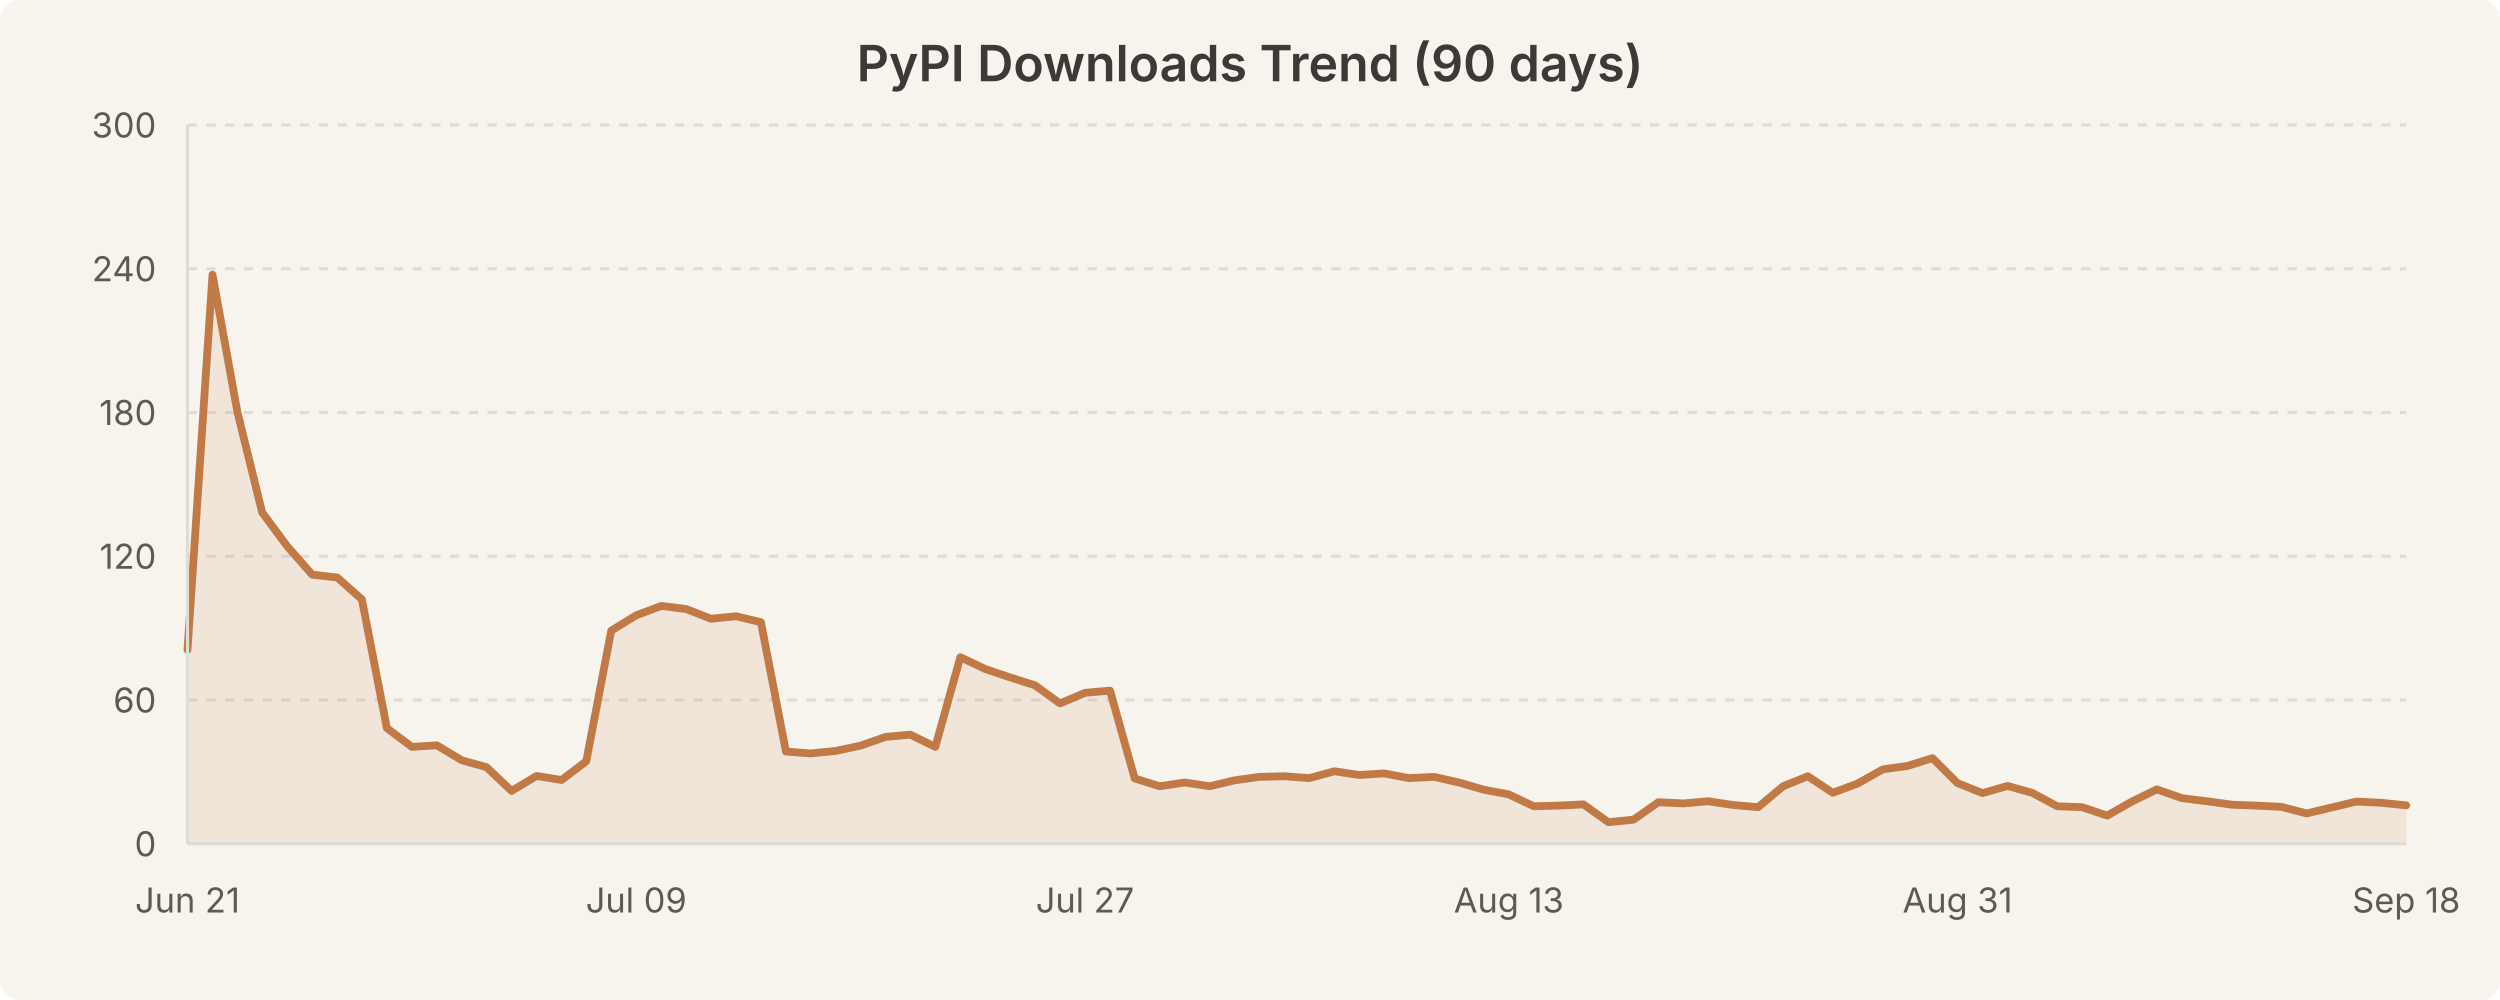
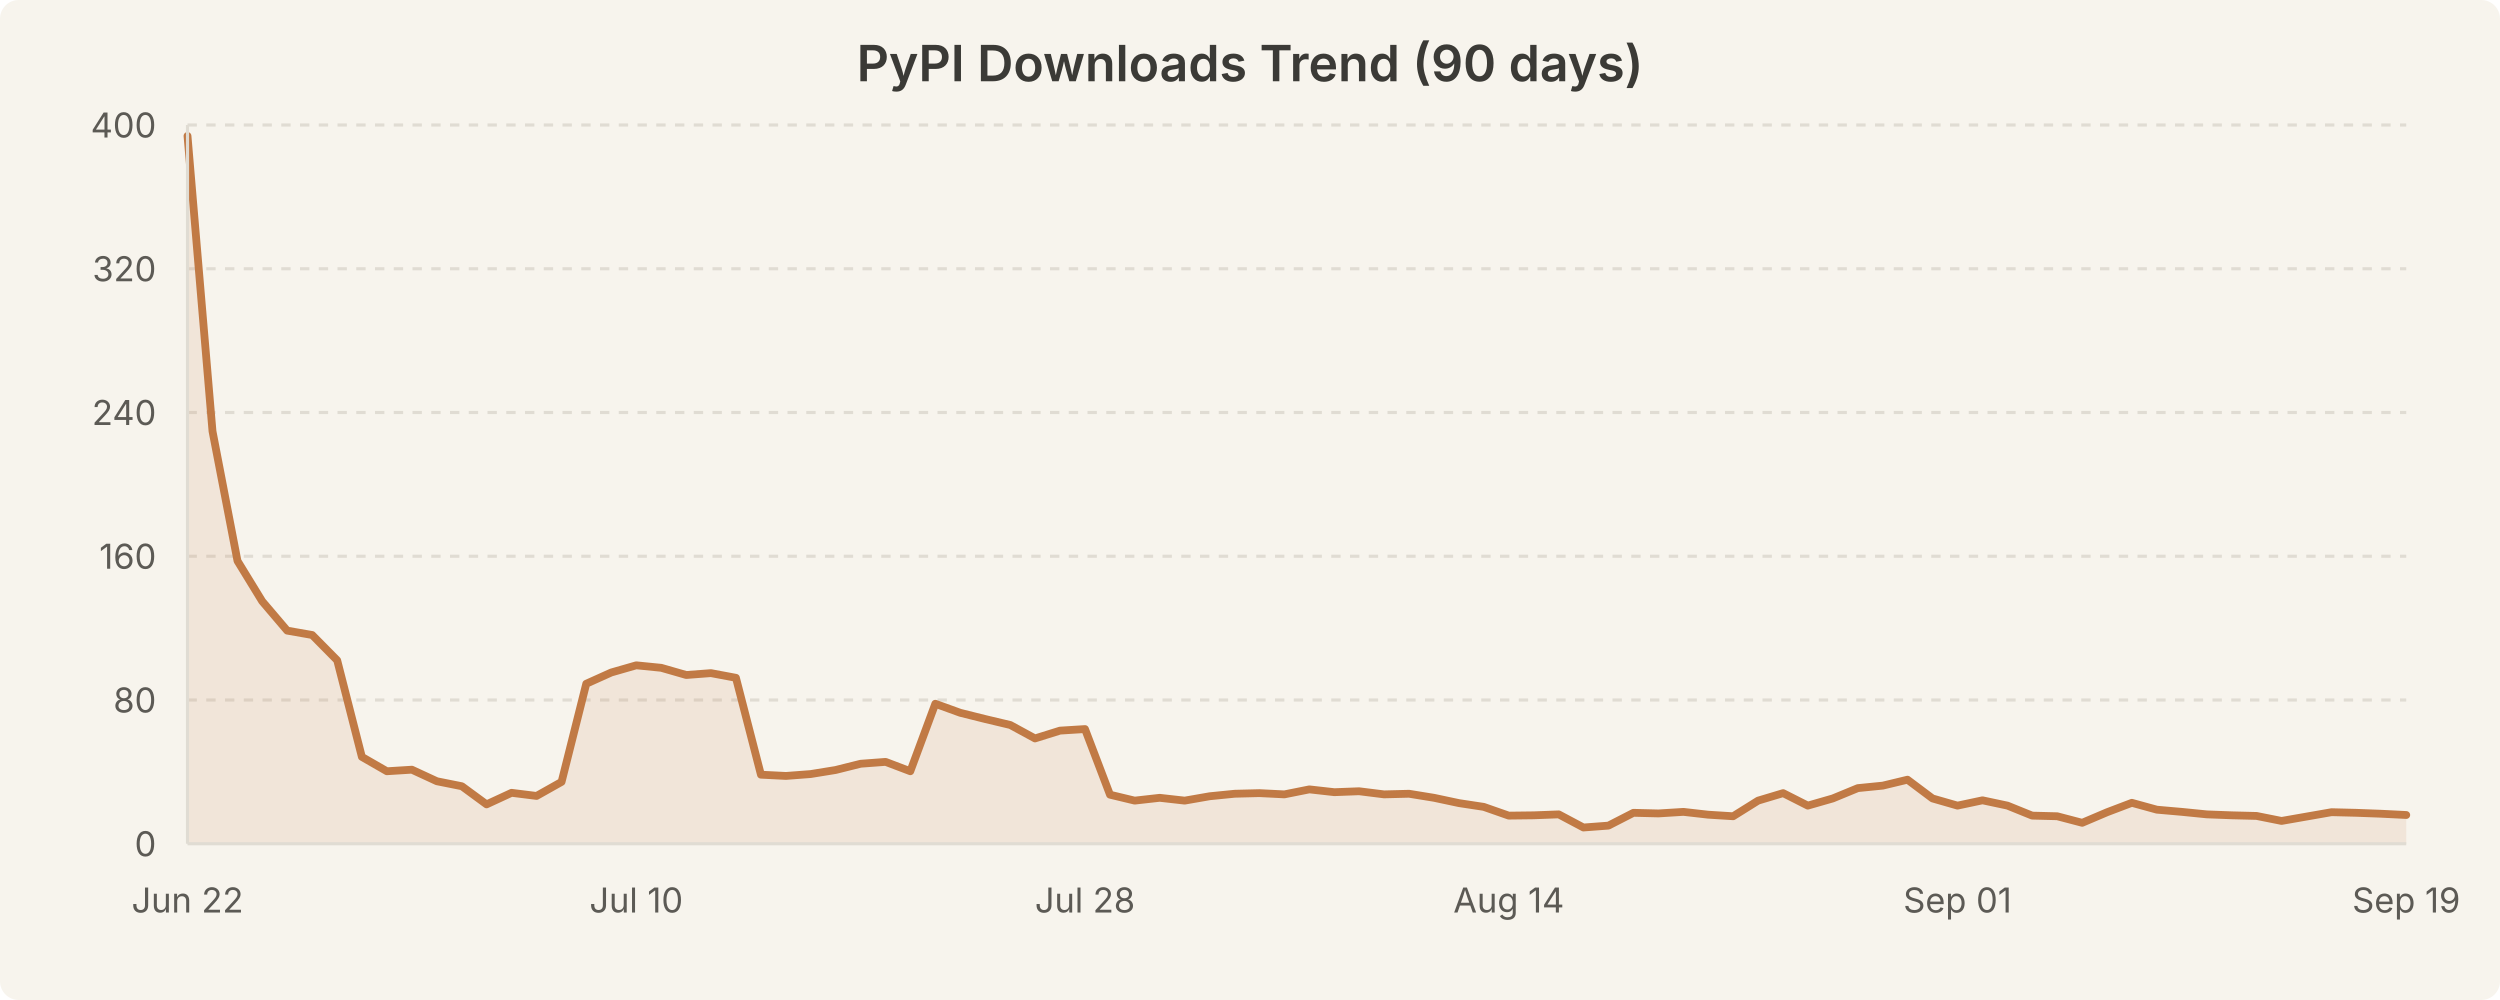
<svg xmlns="http://www.w3.org/2000/svg" width="800" height="320" viewBox="0 0 800 320" style="background-color:#f7f4ed">
  <rect width="800" height="320" fill="#f7f4ed" rx="6" />
  <text x="400.0" y="26" text-anchor="middle" font-family="system-ui, -apple-system, Segoe UI, sans-serif" font-size="16" font-weight="600" fill="#3b3a36">PyPI Downloads Trend (90 days)</text>
  <line x1="60" y1="224.0" x2="770" y2="224.0" stroke="#e0dcd3" stroke-width="1" stroke-dasharray="3,3" />
  <line x1="60" y1="178.0" x2="770" y2="178.0" stroke="#e0dcd3" stroke-width="1" stroke-dasharray="3,3" />
  <line x1="60" y1="132.0" x2="770" y2="132.0" stroke="#e0dcd3" stroke-width="1" stroke-dasharray="3,3" />
  <line x1="60" y1="86.0" x2="770" y2="86.0" stroke="#e0dcd3" stroke-width="1" stroke-dasharray="3,3" />
  <line x1="60" y1="40.0" x2="770" y2="40.0" stroke="#e0dcd3" stroke-width="1" stroke-dasharray="3,3" />
-   <path d="M 60.0 207.9 L 68.0 87.9 L 76.0 132.0 L 83.9 164.0 L 91.9 174.8 L 99.9 183.9 L 107.9 184.8 L 115.8 191.8 L 123.8 233.0 L 131.8 239.0 L 139.8 238.5 L 147.8 243.3 L 155.7 245.5 L 163.7 253.1 L 171.7 248.3 L 179.7 249.6 L 187.6 243.6 L 195.6 201.8 L 203.6 196.9 L 211.6 193.9 L 219.6 194.9 L 227.5 198.0 L 235.5 197.2 L 243.5 199.1 L 251.5 240.5 L 259.4 241.1 L 267.4 240.3 L 275.4 238.6 L 283.4 235.8 L 291.3 235.1 L 299.3 239.0 L 307.3 210.3 L 315.3 214.1 L 323.3 216.8 L 331.2 219.3 L 339.2 225.1 L 347.2 221.7 L 355.2 221.0 L 363.1 249.1 L 371.1 251.6 L 379.1 250.4 L 387.1 251.6 L 395.1 249.7 L 403.0 248.6 L 411.0 248.4 L 419.0 249.0 L 427.0 246.8 L 434.9 248.0 L 442.9 247.5 L 450.9 249.0 L 458.9 248.6 L 466.9 250.4 L 474.8 252.7 L 482.8 254.2 L 490.8 258.0 L 498.8 257.8 L 506.7 257.4 L 514.7 263.1 L 522.7 262.3 L 530.7 256.7 L 538.7 257.1 L 546.6 256.4 L 554.6 257.6 L 562.6 258.3 L 570.6 251.6 L 578.5 248.4 L 586.5 253.7 L 594.5 250.7 L 602.5 246.2 L 610.4 245.1 L 618.4 242.6 L 626.4 250.6 L 634.4 253.8 L 642.4 251.5 L 650.3 253.7 L 658.3 258.0 L 666.3 258.3 L 674.3 261.0 L 682.2 256.5 L 690.2 252.6 L 698.2 255.4 L 706.2 256.4 L 714.2 257.5 L 722.1 257.8 L 730.1 258.2 L 738.1 260.3 L 746.1 258.4 L 754.0 256.5 L 762.0 256.9 L 770.0 257.7 L 770.0 270.0 L 60.0 270.0 Z" fill="rgba(193, 122, 69, 0.12)" stroke="none" />
-   <path d="M 60.0 207.9 L 68.0 87.9 L 76.0 132.0 L 83.9 164.0 L 91.9 174.8 L 99.9 183.9 L 107.9 184.8 L 115.8 191.8 L 123.8 233.0 L 131.8 239.0 L 139.8 238.5 L 147.8 243.3 L 155.7 245.5 L 163.7 253.1 L 171.7 248.3 L 179.7 249.6 L 187.6 243.6 L 195.6 201.8 L 203.6 196.9 L 211.6 193.9 L 219.6 194.9 L 227.5 198.0 L 235.5 197.2 L 243.5 199.1 L 251.5 240.5 L 259.4 241.1 L 267.4 240.3 L 275.4 238.6 L 283.4 235.8 L 291.3 235.1 L 299.3 239.0 L 307.3 210.3 L 315.3 214.1 L 323.3 216.8 L 331.2 219.3 L 339.2 225.1 L 347.2 221.7 L 355.2 221.0 L 363.1 249.1 L 371.1 251.6 L 379.1 250.4 L 387.1 251.6 L 395.1 249.7 L 403.0 248.6 L 411.0 248.4 L 419.0 249.0 L 427.0 246.8 L 434.9 248.0 L 442.9 247.5 L 450.9 249.0 L 458.9 248.6 L 466.9 250.4 L 474.8 252.7 L 482.8 254.2 L 490.8 258.0 L 498.8 257.8 L 506.7 257.4 L 514.7 263.1 L 522.7 262.3 L 530.7 256.7 L 538.7 257.1 L 546.6 256.4 L 554.6 257.6 L 562.6 258.3 L 570.6 251.6 L 578.5 248.4 L 586.5 253.7 L 594.5 250.7 L 602.5 246.2 L 610.4 245.1 L 618.4 242.6 L 626.4 250.6 L 634.4 253.8 L 642.4 251.5 L 650.3 253.7 L 658.3 258.0 L 666.3 258.3 L 674.3 261.0 L 682.2 256.5 L 690.2 252.6 L 698.2 255.4 L 706.2 256.4 L 714.2 257.5 L 722.1 257.8 L 730.1 258.2 L 738.1 260.3 L 746.1 258.4 L 754.0 256.5 L 762.0 256.9 L 770.0 257.7" fill="none" stroke="#c17a45" stroke-width="2.5" stroke-linecap="round" stroke-linejoin="round" />
+   <path d="M 60.0 43.5 L 68.0 138.0 L 76.0 179.5 L 83.9 192.4 L 91.9 201.8 L 99.9 203.2 L 107.9 211.3 L 115.8 242.2 L 123.8 246.8 L 131.8 246.3 L 139.8 250.0 L 147.8 251.6 L 155.7 257.4 L 163.7 253.7 L 171.7 254.7 L 179.7 250.2 L 187.6 218.8 L 195.6 215.2 L 203.6 212.9 L 211.6 213.7 L 219.6 216.0 L 227.5 215.4 L 235.5 216.9 L 243.5 247.9 L 251.5 248.3 L 259.4 247.7 L 267.4 246.4 L 275.4 244.4 L 283.4 243.8 L 291.3 246.8 L 299.3 225.2 L 307.3 228.1 L 315.3 230.1 L 323.3 232.0 L 331.2 236.3 L 339.2 233.8 L 347.2 233.3 L 355.2 254.3 L 363.1 256.2 L 371.1 255.3 L 379.1 256.2 L 387.1 254.8 L 395.1 254.0 L 403.0 253.8 L 411.0 254.2 L 419.0 252.6 L 427.0 253.5 L 434.9 253.2 L 442.9 254.2 L 450.9 254.0 L 458.9 255.3 L 466.9 257.0 L 474.8 258.2 L 482.8 261.0 L 490.8 260.9 L 498.8 260.6 L 506.7 264.8 L 514.7 264.2 L 522.7 260.1 L 530.7 260.3 L 538.7 259.8 L 546.6 260.7 L 554.6 261.2 L 562.6 256.2 L 570.6 253.8 L 578.5 257.8 L 586.5 255.5 L 594.5 252.2 L 602.5 251.4 L 610.4 249.5 L 618.4 255.5 L 626.4 257.8 L 634.4 256.1 L 642.4 257.8 L 650.3 261.0 L 658.3 261.2 L 666.3 263.3 L 674.3 259.9 L 682.2 256.9 L 690.2 259.1 L 698.2 259.8 L 706.2 260.6 L 714.2 260.9 L 722.1 261.1 L 730.1 262.7 L 738.1 261.3 L 746.1 259.9 L 754.0 260.1 L 762.0 260.4 L 770.0 260.8 L 770.0 270.0 L 60.0 270.0 Z" fill="rgba(193, 122, 69, 0.12)" stroke="none" />
+   <path d="M 60.0 43.5 L 68.0 138.0 L 76.0 179.5 L 83.9 192.4 L 91.9 201.8 L 99.9 203.2 L 107.9 211.3 L 115.8 242.2 L 123.8 246.8 L 131.8 246.3 L 139.8 250.0 L 147.8 251.6 L 155.7 257.4 L 163.7 253.7 L 171.7 254.7 L 179.7 250.2 L 187.6 218.8 L 195.6 215.2 L 203.6 212.9 L 211.6 213.7 L 219.6 216.0 L 227.5 215.4 L 235.5 216.9 L 243.5 247.9 L 251.5 248.3 L 259.4 247.7 L 267.4 246.4 L 275.4 244.4 L 283.4 243.8 L 291.3 246.8 L 299.3 225.2 L 307.3 228.1 L 315.3 230.1 L 323.3 232.0 L 331.2 236.3 L 339.2 233.8 L 347.2 233.3 L 355.2 254.3 L 363.1 256.2 L 371.1 255.3 L 379.1 256.2 L 387.1 254.8 L 395.1 254.0 L 403.0 253.8 L 411.0 254.2 L 419.0 252.6 L 427.0 253.5 L 434.9 253.2 L 442.9 254.2 L 450.9 254.0 L 458.9 255.3 L 466.9 257.0 L 474.8 258.2 L 482.8 261.0 L 490.8 260.9 L 498.8 260.6 L 506.7 264.8 L 514.7 264.2 L 522.7 260.1 L 530.7 260.3 L 538.7 259.8 L 546.6 260.7 L 554.6 261.2 L 562.6 256.2 L 570.6 253.8 L 578.5 257.8 L 586.5 255.5 L 594.5 252.2 L 602.5 251.4 L 610.4 249.5 L 618.4 255.5 L 626.4 257.8 L 634.4 256.1 L 642.4 257.8 L 650.3 261.0 L 658.3 261.2 L 666.3 263.3 L 674.3 259.9 L 682.2 256.9 L 690.2 259.1 L 698.2 259.8 L 706.2 260.6 L 714.2 260.9 L 722.1 261.1 L 730.1 262.7 L 738.1 261.3 L 746.1 259.9 L 754.0 260.1 L 762.0 260.4 L 770.0 260.8" fill="none" stroke="#c17a45" stroke-width="2.5" stroke-linecap="round" stroke-linejoin="round" />
  <text x="50" y="274.0" text-anchor="end" font-family="system-ui, -apple-system, Segoe UI, sans-serif" font-size="11" fill="#5c5a55">0</text>
-   <text x="50" y="228.0" text-anchor="end" font-family="system-ui, -apple-system, Segoe UI, sans-serif" font-size="11" fill="#5c5a55">60</text>
-   <text x="50" y="182.0" text-anchor="end" font-family="system-ui, -apple-system, Segoe UI, sans-serif" font-size="11" fill="#5c5a55">120</text>
-   <text x="50" y="136.0" text-anchor="end" font-family="system-ui, -apple-system, Segoe UI, sans-serif" font-size="11" fill="#5c5a55">180</text>
-   <text x="50" y="90.0" text-anchor="end" font-family="system-ui, -apple-system, Segoe UI, sans-serif" font-size="11" fill="#5c5a55">240</text>
-   <text x="50" y="44.0" text-anchor="end" font-family="system-ui, -apple-system, Segoe UI, sans-serif" font-size="11" fill="#5c5a55">300</text>
-   <text x="60.0" y="292" text-anchor="middle" font-family="system-ui, -apple-system, Segoe UI, sans-serif" font-size="11" fill="#5c5a55">Jun 21</text>
-   <text x="203.596" y="292" text-anchor="middle" font-family="system-ui, -apple-system, Segoe UI, sans-serif" font-size="11" fill="#5c5a55">Jul 09</text>
-   <text x="347.191" y="292" text-anchor="middle" font-family="system-ui, -apple-system, Segoe UI, sans-serif" font-size="11" fill="#5c5a55">Jul 27</text>
-   <text x="482.809" y="292" text-anchor="middle" font-family="system-ui, -apple-system, Segoe UI, sans-serif" font-size="11" fill="#5c5a55">Aug 13</text>
-   <text x="626.404" y="292" text-anchor="middle" font-family="system-ui, -apple-system, Segoe UI, sans-serif" font-size="11" fill="#5c5a55">Aug 31</text>
-   <text x="770.0" y="292" text-anchor="middle" font-family="system-ui, -apple-system, Segoe UI, sans-serif" font-size="11" fill="#5c5a55">Sep 18</text>
+   <text x="50" y="228.0" text-anchor="end" font-family="system-ui, -apple-system, Segoe UI, sans-serif" font-size="11" fill="#5c5a55">80</text>
+   <text x="50" y="182.0" text-anchor="end" font-family="system-ui, -apple-system, Segoe UI, sans-serif" font-size="11" fill="#5c5a55">160</text>
+   <text x="50" y="136.0" text-anchor="end" font-family="system-ui, -apple-system, Segoe UI, sans-serif" font-size="11" fill="#5c5a55">240</text>
+   <text x="50" y="90.0" text-anchor="end" font-family="system-ui, -apple-system, Segoe UI, sans-serif" font-size="11" fill="#5c5a55">320</text>
+   <text x="50" y="44.0" text-anchor="end" font-family="system-ui, -apple-system, Segoe UI, sans-serif" font-size="11" fill="#5c5a55">400</text>
+   <text x="60.0" y="292" text-anchor="middle" font-family="system-ui, -apple-system, Segoe UI, sans-serif" font-size="11" fill="#5c5a55">Jun 22</text>
+   <text x="203.596" y="292" text-anchor="middle" font-family="system-ui, -apple-system, Segoe UI, sans-serif" font-size="11" fill="#5c5a55">Jul 10</text>
+   <text x="347.191" y="292" text-anchor="middle" font-family="system-ui, -apple-system, Segoe UI, sans-serif" font-size="11" fill="#5c5a55">Jul 28</text>
+   <text x="482.809" y="292" text-anchor="middle" font-family="system-ui, -apple-system, Segoe UI, sans-serif" font-size="11" fill="#5c5a55">Aug 14</text>
+   <text x="626.404" y="292" text-anchor="middle" font-family="system-ui, -apple-system, Segoe UI, sans-serif" font-size="11" fill="#5c5a55">Sep 01</text>
+   <text x="770.0" y="292" text-anchor="middle" font-family="system-ui, -apple-system, Segoe UI, sans-serif" font-size="11" fill="#5c5a55">Sep 19</text>
  <line x1="60" y1="40" x2="60" y2="270" stroke="#e0dcd3" stroke-width="1" />
  <line x1="60" y1="270" x2="770" y2="270" stroke="#e0dcd3" stroke-width="1" />
</svg>
